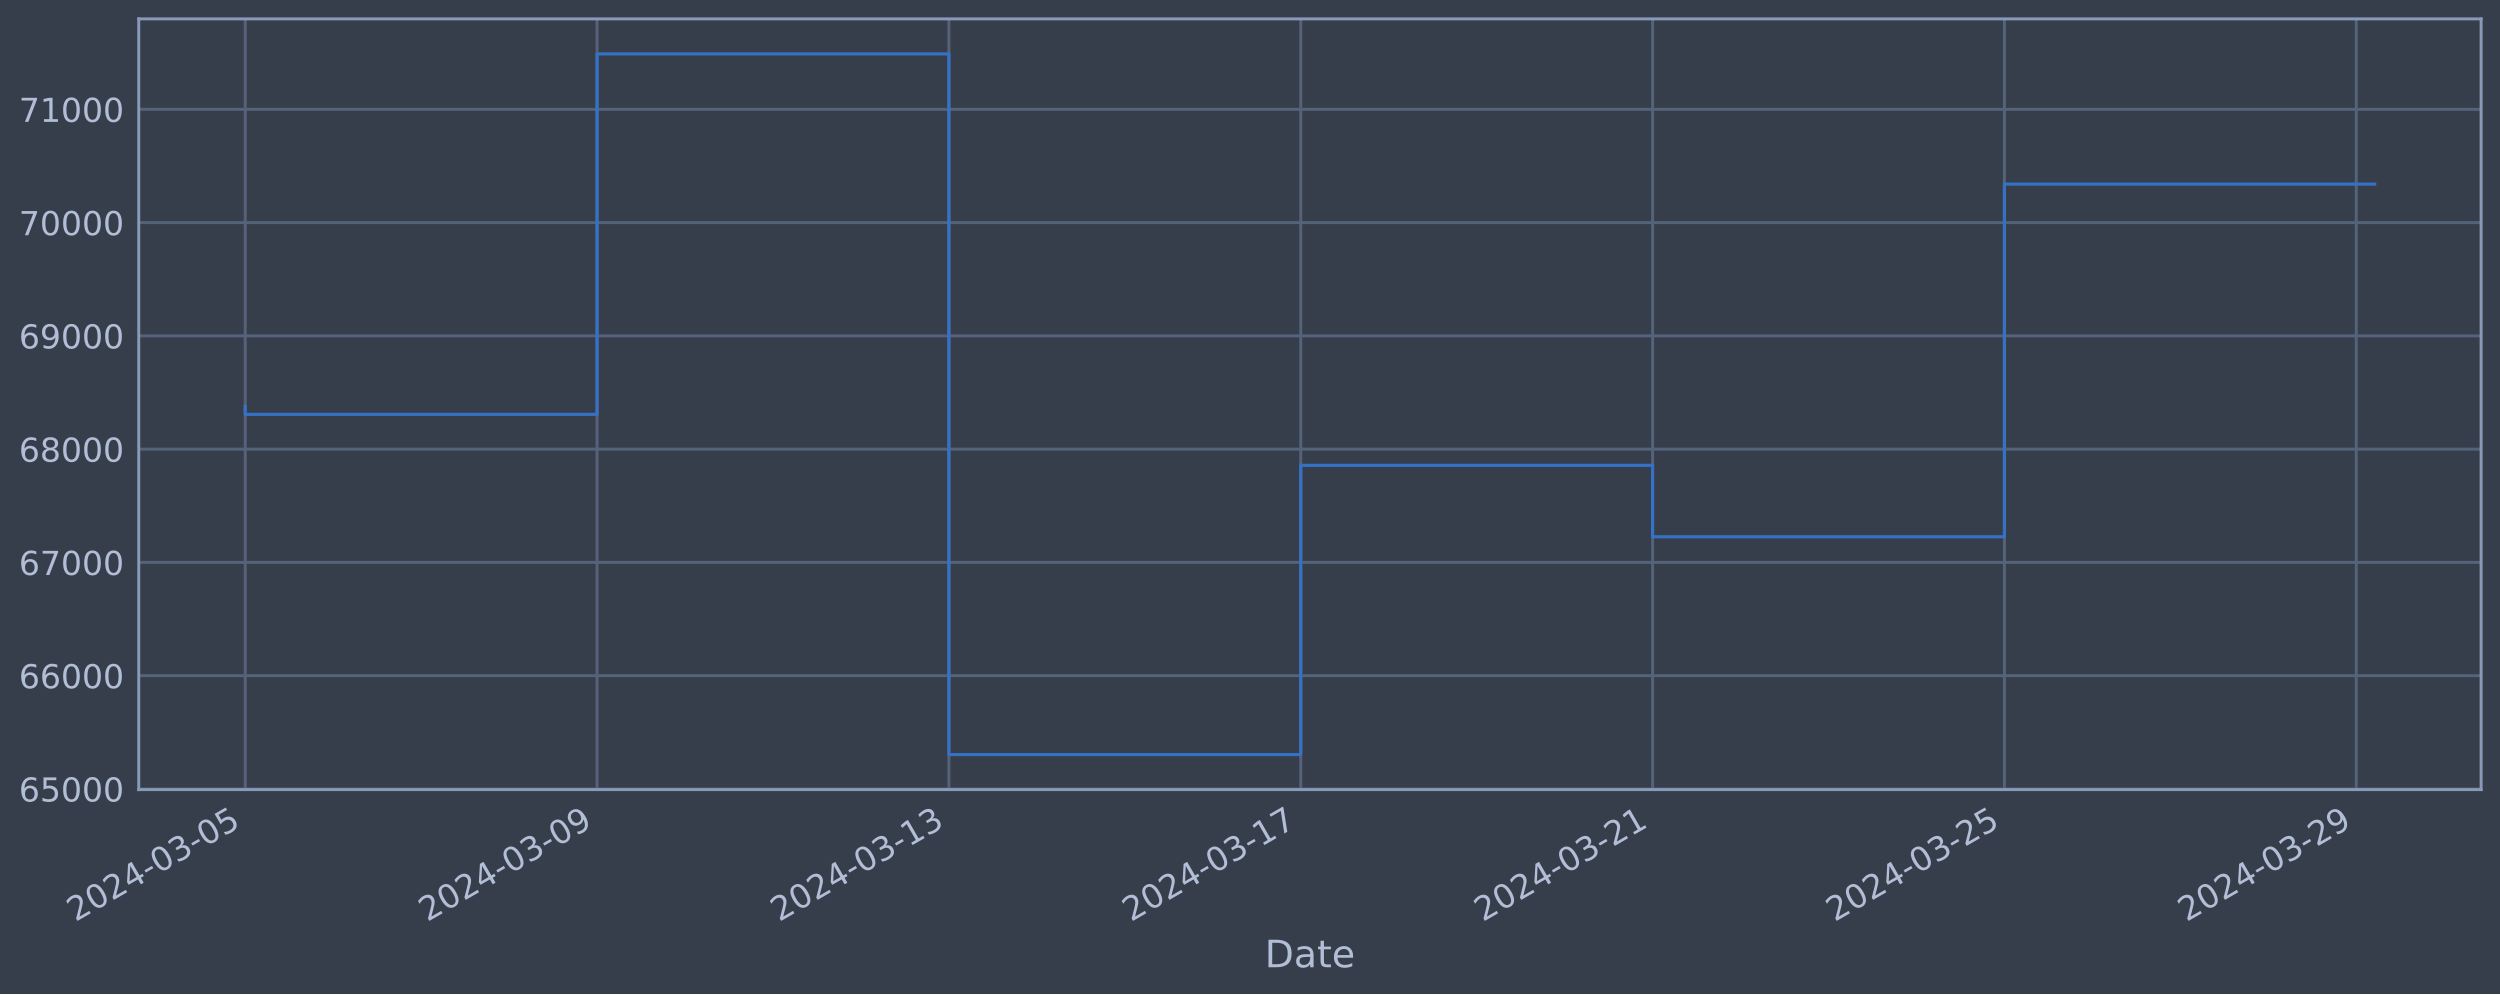
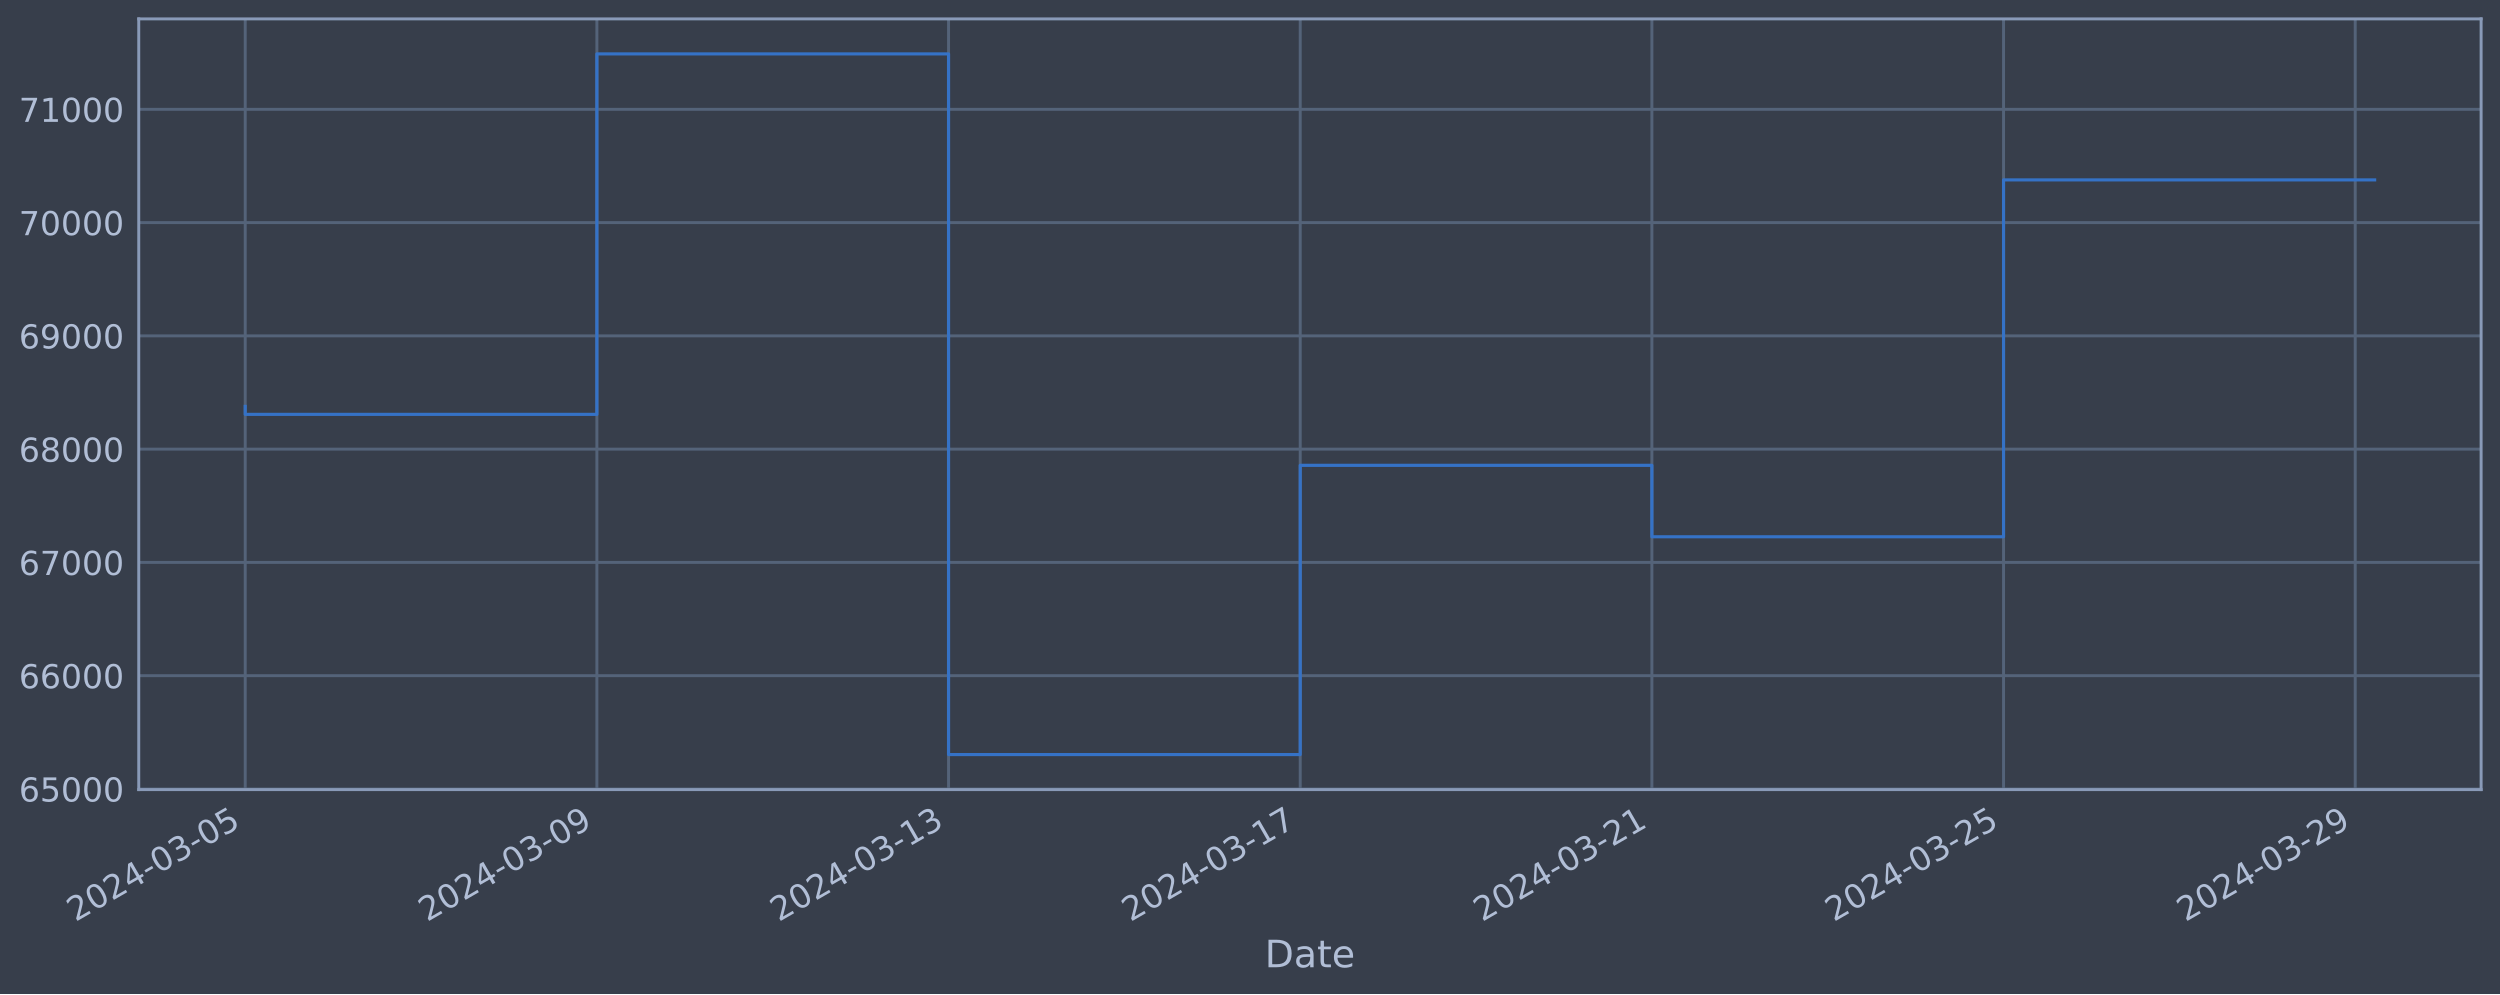
<svg xmlns="http://www.w3.org/2000/svg" xmlns:xlink="http://www.w3.org/1999/xlink" width="952.884pt" height="378.87pt" viewBox="0 0 952.884 378.87" version="1.1">
  <defs>
    <style type="text/css">*{stroke-linejoin: round; stroke-linecap: butt}</style>
  </defs>
  <g id="figure_1">
    <g id="patch_1">
      <path d="M 0 378.87  L 952.884 378.87  L 952.884 0  L 0 0  z " style="fill: #373e4b" />
    </g>
    <g id="axes_1">
      <g id="patch_2">
        <path d="M 52.884 300.96  L 945.684 300.96  L 945.684 7.2  L 52.884 7.2  z " style="fill: #373e4b" />
      </g>
      <g id="matplotlib.axis_1">
        <g id="xtick_1">
          <g id="line2d_1">
-             <path d="M 93.466 300.96  L 93.466 7.2  " clip-path="url(#p311a5dcb5e)" style="fill: none; stroke: #546379; stroke-width: 1.12; stroke-linecap: square" />
+             <path d="M 93.466 300.96  L 93.466 7.2  " clip-path="url(#p089bc684ea)" style="fill: none; stroke: #546379; stroke-width: 1.12; stroke-linecap: square" />
          </g>
          <g id="line2d_2" />
          <g id="text_1">
            <g style="fill: #b1bed6" transform="translate(28.74006 351.4642) rotate(-30) scale(0.126 -0.126)">
              <defs>
                <path id="DejaVuSans-32" d="M 1228 531  L 3431 531  L 3431 0  L 469 0  L 469 531  Q 828 903 1448 1529  Q 2069 2156 2228 2338  Q 2531 2678 2651 2914  Q 2772 3150 2772 3378  Q 2772 3750 2511 3984  Q 2250 4219 1831 4219  Q 1534 4219 1204 4116  Q 875 4013 500 3803  L 500 4441  Q 881 4594 1212 4672  Q 1544 4750 1819 4750  Q 2544 4750 2975 4387  Q 3406 4025 3406 3419  Q 3406 3131 3298 2873  Q 3191 2616 2906 2266  Q 2828 2175 2409 1742  Q 1991 1309 1228 531  z " transform="scale(0.015625)" />
                <path id="DejaVuSans-30" d="M 2034 4250  Q 1547 4250 1301 3770  Q 1056 3291 1056 2328  Q 1056 1369 1301 889  Q 1547 409 2034 409  Q 2525 409 2770 889  Q 3016 1369 3016 2328  Q 3016 3291 2770 3770  Q 2525 4250 2034 4250  z M 2034 4750  Q 2819 4750 3233 4129  Q 3647 3509 3647 2328  Q 3647 1150 3233 529  Q 2819 -91 2034 -91  Q 1250 -91 836 529  Q 422 1150 422 2328  Q 422 3509 836 4129  Q 1250 4750 2034 4750  z " transform="scale(0.015625)" />
                <path id="DejaVuSans-34" d="M 2419 4116  L 825 1625  L 2419 1625  L 2419 4116  z M 2253 4666  L 3047 4666  L 3047 1625  L 3713 1625  L 3713 1100  L 3047 1100  L 3047 0  L 2419 0  L 2419 1100  L 313 1100  L 313 1709  L 2253 4666  z " transform="scale(0.015625)" />
                <path id="DejaVuSans-2d" d="M 313 2009  L 1997 2009  L 1997 1497  L 313 1497  L 313 2009  z " transform="scale(0.015625)" />
                <path id="DejaVuSans-33" d="M 2597 2516  Q 3050 2419 3304 2112  Q 3559 1806 3559 1356  Q 3559 666 3084 287  Q 2609 -91 1734 -91  Q 1441 -91 1130 -33  Q 819 25 488 141  L 488 750  Q 750 597 1062 519  Q 1375 441 1716 441  Q 2309 441 2620 675  Q 2931 909 2931 1356  Q 2931 1769 2642 2001  Q 2353 2234 1838 2234  L 1294 2234  L 1294 2753  L 1863 2753  Q 2328 2753 2575 2939  Q 2822 3125 2822 3475  Q 2822 3834 2567 4026  Q 2313 4219 1838 4219  Q 1578 4219 1281 4162  Q 984 4106 628 3988  L 628 4550  Q 988 4650 1302 4700  Q 1616 4750 1894 4750  Q 2613 4750 3031 4423  Q 3450 4097 3450 3541  Q 3450 3153 3228 2886  Q 3006 2619 2597 2516  z " transform="scale(0.015625)" />
                <path id="DejaVuSans-35" d="M 691 4666  L 3169 4666  L 3169 4134  L 1269 4134  L 1269 2991  Q 1406 3038 1543 3061  Q 1681 3084 1819 3084  Q 2600 3084 3056 2656  Q 3513 2228 3513 1497  Q 3513 744 3044 326  Q 2575 -91 1722 -91  Q 1428 -91 1123 -41  Q 819 9 494 109  L 494 744  Q 775 591 1075 516  Q 1375 441 1709 441  Q 2250 441 2565 725  Q 2881 1009 2881 1497  Q 2881 1984 2565 2268  Q 2250 2553 1709 2553  Q 1456 2553 1204 2497  Q 953 2441 691 2322  L 691 4666  z " transform="scale(0.015625)" />
              </defs>
              <use xlink:href="#DejaVuSans-32" />
              <use xlink:href="#DejaVuSans-30" x="63.623" />
              <use xlink:href="#DejaVuSans-32" x="127.246" />
              <use xlink:href="#DejaVuSans-34" x="190.869" />
              <use xlink:href="#DejaVuSans-2d" x="254.492" />
              <use xlink:href="#DejaVuSans-30" x="290.576" />
              <use xlink:href="#DejaVuSans-33" x="354.199" />
              <use xlink:href="#DejaVuSans-2d" x="417.822" />
              <use xlink:href="#DejaVuSans-30" x="453.906" />
              <use xlink:href="#DejaVuSans-35" x="517.529" />
            </g>
          </g>
        </g>
        <g id="xtick_2">
          <g id="line2d_3">
-             <path d="M 227.572 300.96  L 227.572 7.2  " clip-path="url(#p311a5dcb5e)" style="fill: none; stroke: #546379; stroke-width: 1.12; stroke-linecap: square" />
+             <path d="M 227.504 300.96  L 227.504 7.2  " clip-path="url(#p089bc684ea)" style="fill: none; stroke: #546379; stroke-width: 1.12; stroke-linecap: square" />
          </g>
          <g id="line2d_4" />
          <g id="text_2">
-             <g style="fill: #b1bed6" transform="translate(162.846 351.4642) rotate(-30) scale(0.126 -0.126)">
+             <g style="fill: #b1bed6" transform="translate(162.7788 351.4642) rotate(-30) scale(0.126 -0.126)">
              <defs>
                <path id="DejaVuSans-39" d="M 703 97  L 703 672  Q 941 559 1184 500  Q 1428 441 1663 441  Q 2288 441 2617 861  Q 2947 1281 2994 2138  Q 2813 1869 2534 1725  Q 2256 1581 1919 1581  Q 1219 1581 811 2004  Q 403 2428 403 3163  Q 403 3881 828 4315  Q 1253 4750 1959 4750  Q 2769 4750 3195 4129  Q 3622 3509 3622 2328  Q 3622 1225 3098 567  Q 2575 -91 1691 -91  Q 1453 -91 1209 -44  Q 966 3 703 97  z M 1959 2075  Q 2384 2075 2632 2365  Q 2881 2656 2881 3163  Q 2881 3666 2632 3958  Q 2384 4250 1959 4250  Q 1534 4250 1286 3958  Q 1038 3666 1038 3163  Q 1038 2656 1286 2365  Q 1534 2075 1959 2075  z " transform="scale(0.015625)" />
              </defs>
              <use xlink:href="#DejaVuSans-32" />
              <use xlink:href="#DejaVuSans-30" x="63.623" />
              <use xlink:href="#DejaVuSans-32" x="127.246" />
              <use xlink:href="#DejaVuSans-34" x="190.869" />
              <use xlink:href="#DejaVuSans-2d" x="254.492" />
              <use xlink:href="#DejaVuSans-30" x="290.576" />
              <use xlink:href="#DejaVuSans-33" x="354.199" />
              <use xlink:href="#DejaVuSans-2d" x="417.822" />
              <use xlink:href="#DejaVuSans-30" x="453.906" />
              <use xlink:href="#DejaVuSans-39" x="517.529" />
            </g>
          </g>
        </g>
        <g id="xtick_3">
          <g id="line2d_5">
-             <path d="M 361.677 300.96  L 361.677 7.2  " clip-path="url(#p311a5dcb5e)" style="fill: none; stroke: #546379; stroke-width: 1.12; stroke-linecap: square" />
+             <path d="M 361.543 300.96  L 361.543 7.2  " clip-path="url(#p089bc684ea)" style="fill: none; stroke: #546379; stroke-width: 1.12; stroke-linecap: square" />
          </g>
          <g id="line2d_6" />
          <g id="text_3">
-             <g style="fill: #b1bed6" transform="translate(296.952 351.4642) rotate(-30) scale(0.126 -0.126)">
+             <g style="fill: #b1bed6" transform="translate(296.8175 351.4642) rotate(-30) scale(0.126 -0.126)">
              <defs>
                <path id="DejaVuSans-31" d="M 794 531  L 1825 531  L 1825 4091  L 703 3866  L 703 4441  L 1819 4666  L 2450 4666  L 2450 531  L 3481 531  L 3481 0  L 794 0  L 794 531  z " transform="scale(0.015625)" />
              </defs>
              <use xlink:href="#DejaVuSans-32" />
              <use xlink:href="#DejaVuSans-30" x="63.623" />
              <use xlink:href="#DejaVuSans-32" x="127.246" />
              <use xlink:href="#DejaVuSans-34" x="190.869" />
              <use xlink:href="#DejaVuSans-2d" x="254.492" />
              <use xlink:href="#DejaVuSans-30" x="290.576" />
              <use xlink:href="#DejaVuSans-33" x="354.199" />
              <use xlink:href="#DejaVuSans-2d" x="417.822" />
              <use xlink:href="#DejaVuSans-31" x="453.906" />
              <use xlink:href="#DejaVuSans-33" x="517.529" />
            </g>
          </g>
        </g>
        <g id="xtick_4">
          <g id="line2d_7">
-             <path d="M 495.783 300.96  L 495.783 7.2  " clip-path="url(#p311a5dcb5e)" style="fill: none; stroke: #546379; stroke-width: 1.12; stroke-linecap: square" />
+             <path d="M 495.582 300.96  L 495.582 7.2  " clip-path="url(#p089bc684ea)" style="fill: none; stroke: #546379; stroke-width: 1.12; stroke-linecap: square" />
          </g>
          <g id="line2d_8" />
          <g id="text_4">
-             <g style="fill: #b1bed6" transform="translate(431.0579 351.4642) rotate(-30) scale(0.126 -0.126)">
+             <g style="fill: #b1bed6" transform="translate(430.8563 351.4642) rotate(-30) scale(0.126 -0.126)">
              <defs>
                <path id="DejaVuSans-37" d="M 525 4666  L 3525 4666  L 3525 4397  L 1831 0  L 1172 0  L 2766 4134  L 525 4134  L 525 4666  z " transform="scale(0.015625)" />
              </defs>
              <use xlink:href="#DejaVuSans-32" />
              <use xlink:href="#DejaVuSans-30" x="63.623" />
              <use xlink:href="#DejaVuSans-32" x="127.246" />
              <use xlink:href="#DejaVuSans-34" x="190.869" />
              <use xlink:href="#DejaVuSans-2d" x="254.492" />
              <use xlink:href="#DejaVuSans-30" x="290.576" />
              <use xlink:href="#DejaVuSans-33" x="354.199" />
              <use xlink:href="#DejaVuSans-2d" x="417.822" />
              <use xlink:href="#DejaVuSans-31" x="453.906" />
              <use xlink:href="#DejaVuSans-37" x="517.529" />
            </g>
          </g>
        </g>
        <g id="xtick_5">
          <g id="line2d_9">
-             <path d="M 629.889 300.96  L 629.889 7.2  " clip-path="url(#p311a5dcb5e)" style="fill: none; stroke: #546379; stroke-width: 1.12; stroke-linecap: square" />
+             <path d="M 629.621 300.96  L 629.621 7.2  " clip-path="url(#p089bc684ea)" style="fill: none; stroke: #546379; stroke-width: 1.12; stroke-linecap: square" />
          </g>
          <g id="line2d_10" />
          <g id="text_5">
-             <g style="fill: #b1bed6" transform="translate(565.1639 351.4642) rotate(-30) scale(0.126 -0.126)">
+             <g style="fill: #b1bed6" transform="translate(564.895 351.4642) rotate(-30) scale(0.126 -0.126)">
              <use xlink:href="#DejaVuSans-32" />
              <use xlink:href="#DejaVuSans-30" x="63.623" />
              <use xlink:href="#DejaVuSans-32" x="127.246" />
              <use xlink:href="#DejaVuSans-34" x="190.869" />
              <use xlink:href="#DejaVuSans-2d" x="254.492" />
              <use xlink:href="#DejaVuSans-30" x="290.576" />
              <use xlink:href="#DejaVuSans-33" x="354.199" />
              <use xlink:href="#DejaVuSans-2d" x="417.822" />
              <use xlink:href="#DejaVuSans-32" x="453.906" />
              <use xlink:href="#DejaVuSans-31" x="517.529" />
            </g>
          </g>
        </g>
        <g id="xtick_6">
          <g id="line2d_11">
-             <path d="M 763.995 300.96  L 763.995 7.2  " clip-path="url(#p311a5dcb5e)" style="fill: none; stroke: #546379; stroke-width: 1.12; stroke-linecap: square" />
+             <path d="M 763.659 300.96  L 763.659 7.2  " clip-path="url(#p089bc684ea)" style="fill: none; stroke: #546379; stroke-width: 1.12; stroke-linecap: square" />
          </g>
          <g id="line2d_12" />
          <g id="text_6">
-             <g style="fill: #b1bed6" transform="translate(699.2699 351.4642) rotate(-30) scale(0.126 -0.126)">
+             <g style="fill: #b1bed6" transform="translate(698.9338 351.4642) rotate(-30) scale(0.126 -0.126)">
              <use xlink:href="#DejaVuSans-32" />
              <use xlink:href="#DejaVuSans-30" x="63.623" />
              <use xlink:href="#DejaVuSans-32" x="127.246" />
              <use xlink:href="#DejaVuSans-34" x="190.869" />
              <use xlink:href="#DejaVuSans-2d" x="254.492" />
              <use xlink:href="#DejaVuSans-30" x="290.576" />
              <use xlink:href="#DejaVuSans-33" x="354.199" />
              <use xlink:href="#DejaVuSans-2d" x="417.822" />
              <use xlink:href="#DejaVuSans-32" x="453.906" />
              <use xlink:href="#DejaVuSans-35" x="517.529" />
            </g>
          </g>
        </g>
        <g id="xtick_7">
          <g id="line2d_13">
-             <path d="M 898.101 300.96  L 898.101 7.2  " clip-path="url(#p311a5dcb5e)" style="fill: none; stroke: #546379; stroke-width: 1.12; stroke-linecap: square" />
+             <path d="M 897.698 300.96  L 897.698 7.2  " clip-path="url(#p089bc684ea)" style="fill: none; stroke: #546379; stroke-width: 1.12; stroke-linecap: square" />
          </g>
          <g id="line2d_14" />
          <g id="text_7">
-             <g style="fill: #b1bed6" transform="translate(833.3758 351.4642) rotate(-30) scale(0.126 -0.126)">
+             <g style="fill: #b1bed6" transform="translate(832.9725 351.4642) rotate(-30) scale(0.126 -0.126)">
              <use xlink:href="#DejaVuSans-32" />
              <use xlink:href="#DejaVuSans-30" x="63.623" />
              <use xlink:href="#DejaVuSans-32" x="127.246" />
              <use xlink:href="#DejaVuSans-34" x="190.869" />
              <use xlink:href="#DejaVuSans-2d" x="254.492" />
              <use xlink:href="#DejaVuSans-30" x="290.576" />
              <use xlink:href="#DejaVuSans-33" x="354.199" />
              <use xlink:href="#DejaVuSans-2d" x="417.822" />
              <use xlink:href="#DejaVuSans-32" x="453.906" />
              <use xlink:href="#DejaVuSans-39" x="517.529" />
            </g>
          </g>
        </g>
        <g id="text_8">
          <g style="fill: #b1bed6" transform="translate(482.0746 368.6753) scale(0.144 -0.144)">
            <defs>
              <path id="DejaVuSans-44" d="M 1259 4147  L 1259 519  L 2022 519  Q 2988 519 3436 956  Q 3884 1394 3884 2338  Q 3884 3275 3436 3711  Q 2988 4147 2022 4147  L 1259 4147  z M 628 4666  L 1925 4666  Q 3281 4666 3915 4102  Q 4550 3538 4550 2338  Q 4550 1131 3912 565  Q 3275 0 1925 0  L 628 0  L 628 4666  z " transform="scale(0.015625)" />
              <path id="DejaVuSans-61" d="M 2194 1759  Q 1497 1759 1228 1600  Q 959 1441 959 1056  Q 959 750 1161 570  Q 1363 391 1709 391  Q 2188 391 2477 730  Q 2766 1069 2766 1631  L 2766 1759  L 2194 1759  z M 3341 1997  L 3341 0  L 2766 0  L 2766 531  Q 2569 213 2275 61  Q 1981 -91 1556 -91  Q 1019 -91 701 211  Q 384 513 384 1019  Q 384 1609 779 1909  Q 1175 2209 1959 2209  L 2766 2209  L 2766 2266  Q 2766 2663 2505 2880  Q 2244 3097 1772 3097  Q 1472 3097 1187 3025  Q 903 2953 641 2809  L 641 3341  Q 956 3463 1253 3523  Q 1550 3584 1831 3584  Q 2591 3584 2966 3190  Q 3341 2797 3341 1997  z " transform="scale(0.015625)" />
              <path id="DejaVuSans-74" d="M 1172 4494  L 1172 3500  L 2356 3500  L 2356 3053  L 1172 3053  L 1172 1153  Q 1172 725 1289 603  Q 1406 481 1766 481  L 2356 481  L 2356 0  L 1766 0  Q 1100 0 847 248  Q 594 497 594 1153  L 594 3053  L 172 3053  L 172 3500  L 594 3500  L 594 4494  L 1172 4494  z " transform="scale(0.015625)" />
              <path id="DejaVuSans-65" d="M 3597 1894  L 3597 1613  L 953 1613  Q 991 1019 1311 708  Q 1631 397 2203 397  Q 2534 397 2845 478  Q 3156 559 3463 722  L 3463 178  Q 3153 47 2828 -22  Q 2503 -91 2169 -91  Q 1331 -91 842 396  Q 353 884 353 1716  Q 353 2575 817 3079  Q 1281 3584 2069 3584  Q 2775 3584 3186 3129  Q 3597 2675 3597 1894  z M 3022 2063  Q 3016 2534 2758 2815  Q 2500 3097 2075 3097  Q 1594 3097 1305 2825  Q 1016 2553 972 2059  L 3022 2063  z " transform="scale(0.015625)" />
            </defs>
            <use xlink:href="#DejaVuSans-44" />
            <use xlink:href="#DejaVuSans-61" x="77.002" />
            <use xlink:href="#DejaVuSans-74" x="138.281" />
            <use xlink:href="#DejaVuSans-65" x="177.49" />
          </g>
        </g>
      </g>
      <g id="matplotlib.axis_2">
        <g id="ytick_1">
          <g id="line2d_15">
-             <path d="M 52.884 300.718  L 945.684 300.718  " clip-path="url(#p311a5dcb5e)" style="fill: none; stroke: #546379; stroke-width: 1.12; stroke-linecap: square" />
+             <path d="M 52.884 300.718  L 945.684 300.718  " clip-path="url(#p089bc684ea)" style="fill: none; stroke: #546379; stroke-width: 1.12; stroke-linecap: square" />
          </g>
          <g id="line2d_16" />
          <g id="text_9">
            <g style="fill: #b1bed6" transform="translate(7.2 305.5049) scale(0.126 -0.126)">
              <defs>
                <path id="DejaVuSans-36" d="M 2113 2584  Q 1688 2584 1439 2293  Q 1191 2003 1191 1497  Q 1191 994 1439 701  Q 1688 409 2113 409  Q 2538 409 2786 701  Q 3034 994 3034 1497  Q 3034 2003 2786 2293  Q 2538 2584 2113 2584  z M 3366 4563  L 3366 3988  Q 3128 4100 2886 4159  Q 2644 4219 2406 4219  Q 1781 4219 1451 3797  Q 1122 3375 1075 2522  Q 1259 2794 1537 2939  Q 1816 3084 2150 3084  Q 2853 3084 3261 2657  Q 3669 2231 3669 1497  Q 3669 778 3244 343  Q 2819 -91 2113 -91  Q 1303 -91 875 529  Q 447 1150 447 2328  Q 447 3434 972 4092  Q 1497 4750 2381 4750  Q 2619 4750 2861 4703  Q 3103 4656 3366 4563  z " transform="scale(0.015625)" />
              </defs>
              <use xlink:href="#DejaVuSans-36" />
              <use xlink:href="#DejaVuSans-35" x="63.623" />
              <use xlink:href="#DejaVuSans-30" x="127.246" />
              <use xlink:href="#DejaVuSans-30" x="190.869" />
              <use xlink:href="#DejaVuSans-30" x="254.492" />
            </g>
          </g>
        </g>
        <g id="ytick_2">
          <g id="line2d_17">
-             <path d="M 52.884 257.544  L 945.684 257.544  " clip-path="url(#p311a5dcb5e)" style="fill: none; stroke: #546379; stroke-width: 1.12; stroke-linecap: square" />
+             <path d="M 52.884 257.544  L 945.684 257.544  " clip-path="url(#p089bc684ea)" style="fill: none; stroke: #546379; stroke-width: 1.12; stroke-linecap: square" />
          </g>
          <g id="line2d_18" />
          <g id="text_10">
            <g style="fill: #b1bed6" transform="translate(7.2 262.331) scale(0.126 -0.126)">
              <use xlink:href="#DejaVuSans-36" />
              <use xlink:href="#DejaVuSans-36" x="63.623" />
              <use xlink:href="#DejaVuSans-30" x="127.246" />
              <use xlink:href="#DejaVuSans-30" x="190.869" />
              <use xlink:href="#DejaVuSans-30" x="254.492" />
            </g>
          </g>
        </g>
        <g id="ytick_3">
          <g id="line2d_19">
-             <path d="M 52.884 214.37  L 945.684 214.37  " clip-path="url(#p311a5dcb5e)" style="fill: none; stroke: #546379; stroke-width: 1.12; stroke-linecap: square" />
+             <path d="M 52.884 214.37  L 945.684 214.37  " clip-path="url(#p089bc684ea)" style="fill: none; stroke: #546379; stroke-width: 1.12; stroke-linecap: square" />
          </g>
          <g id="line2d_20" />
          <g id="text_11">
            <g style="fill: #b1bed6" transform="translate(7.2 219.157) scale(0.126 -0.126)">
              <use xlink:href="#DejaVuSans-36" />
              <use xlink:href="#DejaVuSans-37" x="63.623" />
              <use xlink:href="#DejaVuSans-30" x="127.246" />
              <use xlink:href="#DejaVuSans-30" x="190.869" />
              <use xlink:href="#DejaVuSans-30" x="254.492" />
            </g>
          </g>
        </g>
        <g id="ytick_4">
          <g id="line2d_21">
-             <path d="M 52.884 171.196  L 945.684 171.196  " clip-path="url(#p311a5dcb5e)" style="fill: none; stroke: #546379; stroke-width: 1.12; stroke-linecap: square" />
+             <path d="M 52.884 171.196  L 945.684 171.196  " clip-path="url(#p089bc684ea)" style="fill: none; stroke: #546379; stroke-width: 1.12; stroke-linecap: square" />
          </g>
          <g id="line2d_22" />
          <g id="text_12">
            <g style="fill: #b1bed6" transform="translate(7.2 175.9831) scale(0.126 -0.126)">
              <defs>
                <path id="DejaVuSans-38" d="M 2034 2216  Q 1584 2216 1326 1975  Q 1069 1734 1069 1313  Q 1069 891 1326 650  Q 1584 409 2034 409  Q 2484 409 2743 651  Q 3003 894 3003 1313  Q 3003 1734 2745 1975  Q 2488 2216 2034 2216  z M 1403 2484  Q 997 2584 770 2862  Q 544 3141 544 3541  Q 544 4100 942 4425  Q 1341 4750 2034 4750  Q 2731 4750 3128 4425  Q 3525 4100 3525 3541  Q 3525 3141 3298 2862  Q 3072 2584 2669 2484  Q 3125 2378 3379 2068  Q 3634 1759 3634 1313  Q 3634 634 3220 271  Q 2806 -91 2034 -91  Q 1263 -91 848 271  Q 434 634 434 1313  Q 434 1759 690 2068  Q 947 2378 1403 2484  z M 1172 3481  Q 1172 3119 1398 2916  Q 1625 2713 2034 2713  Q 2441 2713 2670 2916  Q 2900 3119 2900 3481  Q 2900 3844 2670 4047  Q 2441 4250 2034 4250  Q 1625 4250 1398 4047  Q 1172 3844 1172 3481  z " transform="scale(0.015625)" />
              </defs>
              <use xlink:href="#DejaVuSans-36" />
              <use xlink:href="#DejaVuSans-38" x="63.623" />
              <use xlink:href="#DejaVuSans-30" x="127.246" />
              <use xlink:href="#DejaVuSans-30" x="190.869" />
              <use xlink:href="#DejaVuSans-30" x="254.492" />
            </g>
          </g>
        </g>
        <g id="ytick_5">
          <g id="line2d_23">
-             <path d="M 52.884 128.022  L 945.684 128.022  " clip-path="url(#p311a5dcb5e)" style="fill: none; stroke: #546379; stroke-width: 1.12; stroke-linecap: square" />
+             <path d="M 52.884 128.022  L 945.684 128.022  " clip-path="url(#p089bc684ea)" style="fill: none; stroke: #546379; stroke-width: 1.12; stroke-linecap: square" />
          </g>
          <g id="line2d_24" />
          <g id="text_13">
            <g style="fill: #b1bed6" transform="translate(7.2 132.8092) scale(0.126 -0.126)">
              <use xlink:href="#DejaVuSans-36" />
              <use xlink:href="#DejaVuSans-39" x="63.623" />
              <use xlink:href="#DejaVuSans-30" x="127.246" />
              <use xlink:href="#DejaVuSans-30" x="190.869" />
              <use xlink:href="#DejaVuSans-30" x="254.492" />
            </g>
          </g>
        </g>
        <g id="ytick_6">
          <g id="line2d_25">
-             <path d="M 52.884 84.848  L 945.684 84.848  " clip-path="url(#p311a5dcb5e)" style="fill: none; stroke: #546379; stroke-width: 1.12; stroke-linecap: square" />
+             <path d="M 52.884 84.848  L 945.684 84.848  " clip-path="url(#p089bc684ea)" style="fill: none; stroke: #546379; stroke-width: 1.12; stroke-linecap: square" />
          </g>
          <g id="line2d_26" />
          <g id="text_14">
            <g style="fill: #b1bed6" transform="translate(7.2 89.63523) scale(0.126 -0.126)">
              <use xlink:href="#DejaVuSans-37" />
              <use xlink:href="#DejaVuSans-30" x="63.623" />
              <use xlink:href="#DejaVuSans-30" x="127.246" />
              <use xlink:href="#DejaVuSans-30" x="190.869" />
              <use xlink:href="#DejaVuSans-30" x="254.492" />
            </g>
          </g>
        </g>
        <g id="ytick_7">
          <g id="line2d_27">
-             <path d="M 52.884 41.674  L 945.684 41.674  " clip-path="url(#p311a5dcb5e)" style="fill: none; stroke: #546379; stroke-width: 1.12; stroke-linecap: square" />
+             <path d="M 52.884 41.674  L 945.684 41.674  " clip-path="url(#p089bc684ea)" style="fill: none; stroke: #546379; stroke-width: 1.12; stroke-linecap: square" />
          </g>
          <g id="line2d_28" />
          <g id="text_15">
            <g style="fill: #b1bed6" transform="translate(7.2 46.4613) scale(0.126 -0.126)">
              <use xlink:href="#DejaVuSans-37" />
              <use xlink:href="#DejaVuSans-31" x="63.623" />
              <use xlink:href="#DejaVuSans-30" x="127.246" />
              <use xlink:href="#DejaVuSans-30" x="190.869" />
              <use xlink:href="#DejaVuSans-30" x="254.492" />
            </g>
          </g>
        </g>
      </g>
      <g id="line2d_29">
-         <path d="M 93.466 154.891  L 93.466 157.946  L 227.572 157.946  L 227.572 20.553  L 361.677 20.553  L 361.677 287.607  L 495.783 287.607  L 495.783 177.362  L 629.889 177.362  L 629.889 204.598  L 763.995 204.598  L 763.995 70.168  L 905.102 70.168  " clip-path="url(#p311a5dcb5e)" style="fill: none; stroke: #3572c6; stroke-width: 1.2; stroke-linecap: square" />
+         <path d="M 93.466 154.891  L 93.466 157.946  L 227.504 157.946  L 227.504 20.553  L 361.543 20.553  L 361.543 287.607  L 495.582 287.607  L 495.582 177.362  L 629.621 177.362  L 629.621 204.598  L 763.659 204.598  L 763.659 68.578  L 905.102 68.578  " clip-path="url(#p089bc684ea)" style="fill: none; stroke: #3572c6; stroke-width: 1.2; stroke-linecap: square" />
      </g>
      <g id="patch_3">
        <path d="M 52.884 300.96  L 52.884 7.2  " style="fill: none; stroke: #899ab8; stroke-width: 1.12; stroke-linejoin: miter; stroke-linecap: square" />
      </g>
      <g id="patch_4">
        <path d="M 945.684 300.96  L 945.684 7.2  " style="fill: none; stroke: #899ab8; stroke-width: 1.12; stroke-linejoin: miter; stroke-linecap: square" />
      </g>
      <g id="patch_5">
        <path d="M 52.884 300.96  L 945.684 300.96  " style="fill: none; stroke: #899ab8; stroke-width: 1.12; stroke-linejoin: miter; stroke-linecap: square" />
      </g>
      <g id="patch_6">
        <path d="M 52.884 7.2  L 945.684 7.2  " style="fill: none; stroke: #899ab8; stroke-width: 1.12; stroke-linejoin: miter; stroke-linecap: square" />
      </g>
    </g>
  </g>
  <defs>
-     <clipPath id="p311a5dcb5e">
+     <clipPath id="p089bc684ea">
      <rect x="52.884" y="7.2" width="892.8" height="293.76" />
    </clipPath>
  </defs>
</svg>
